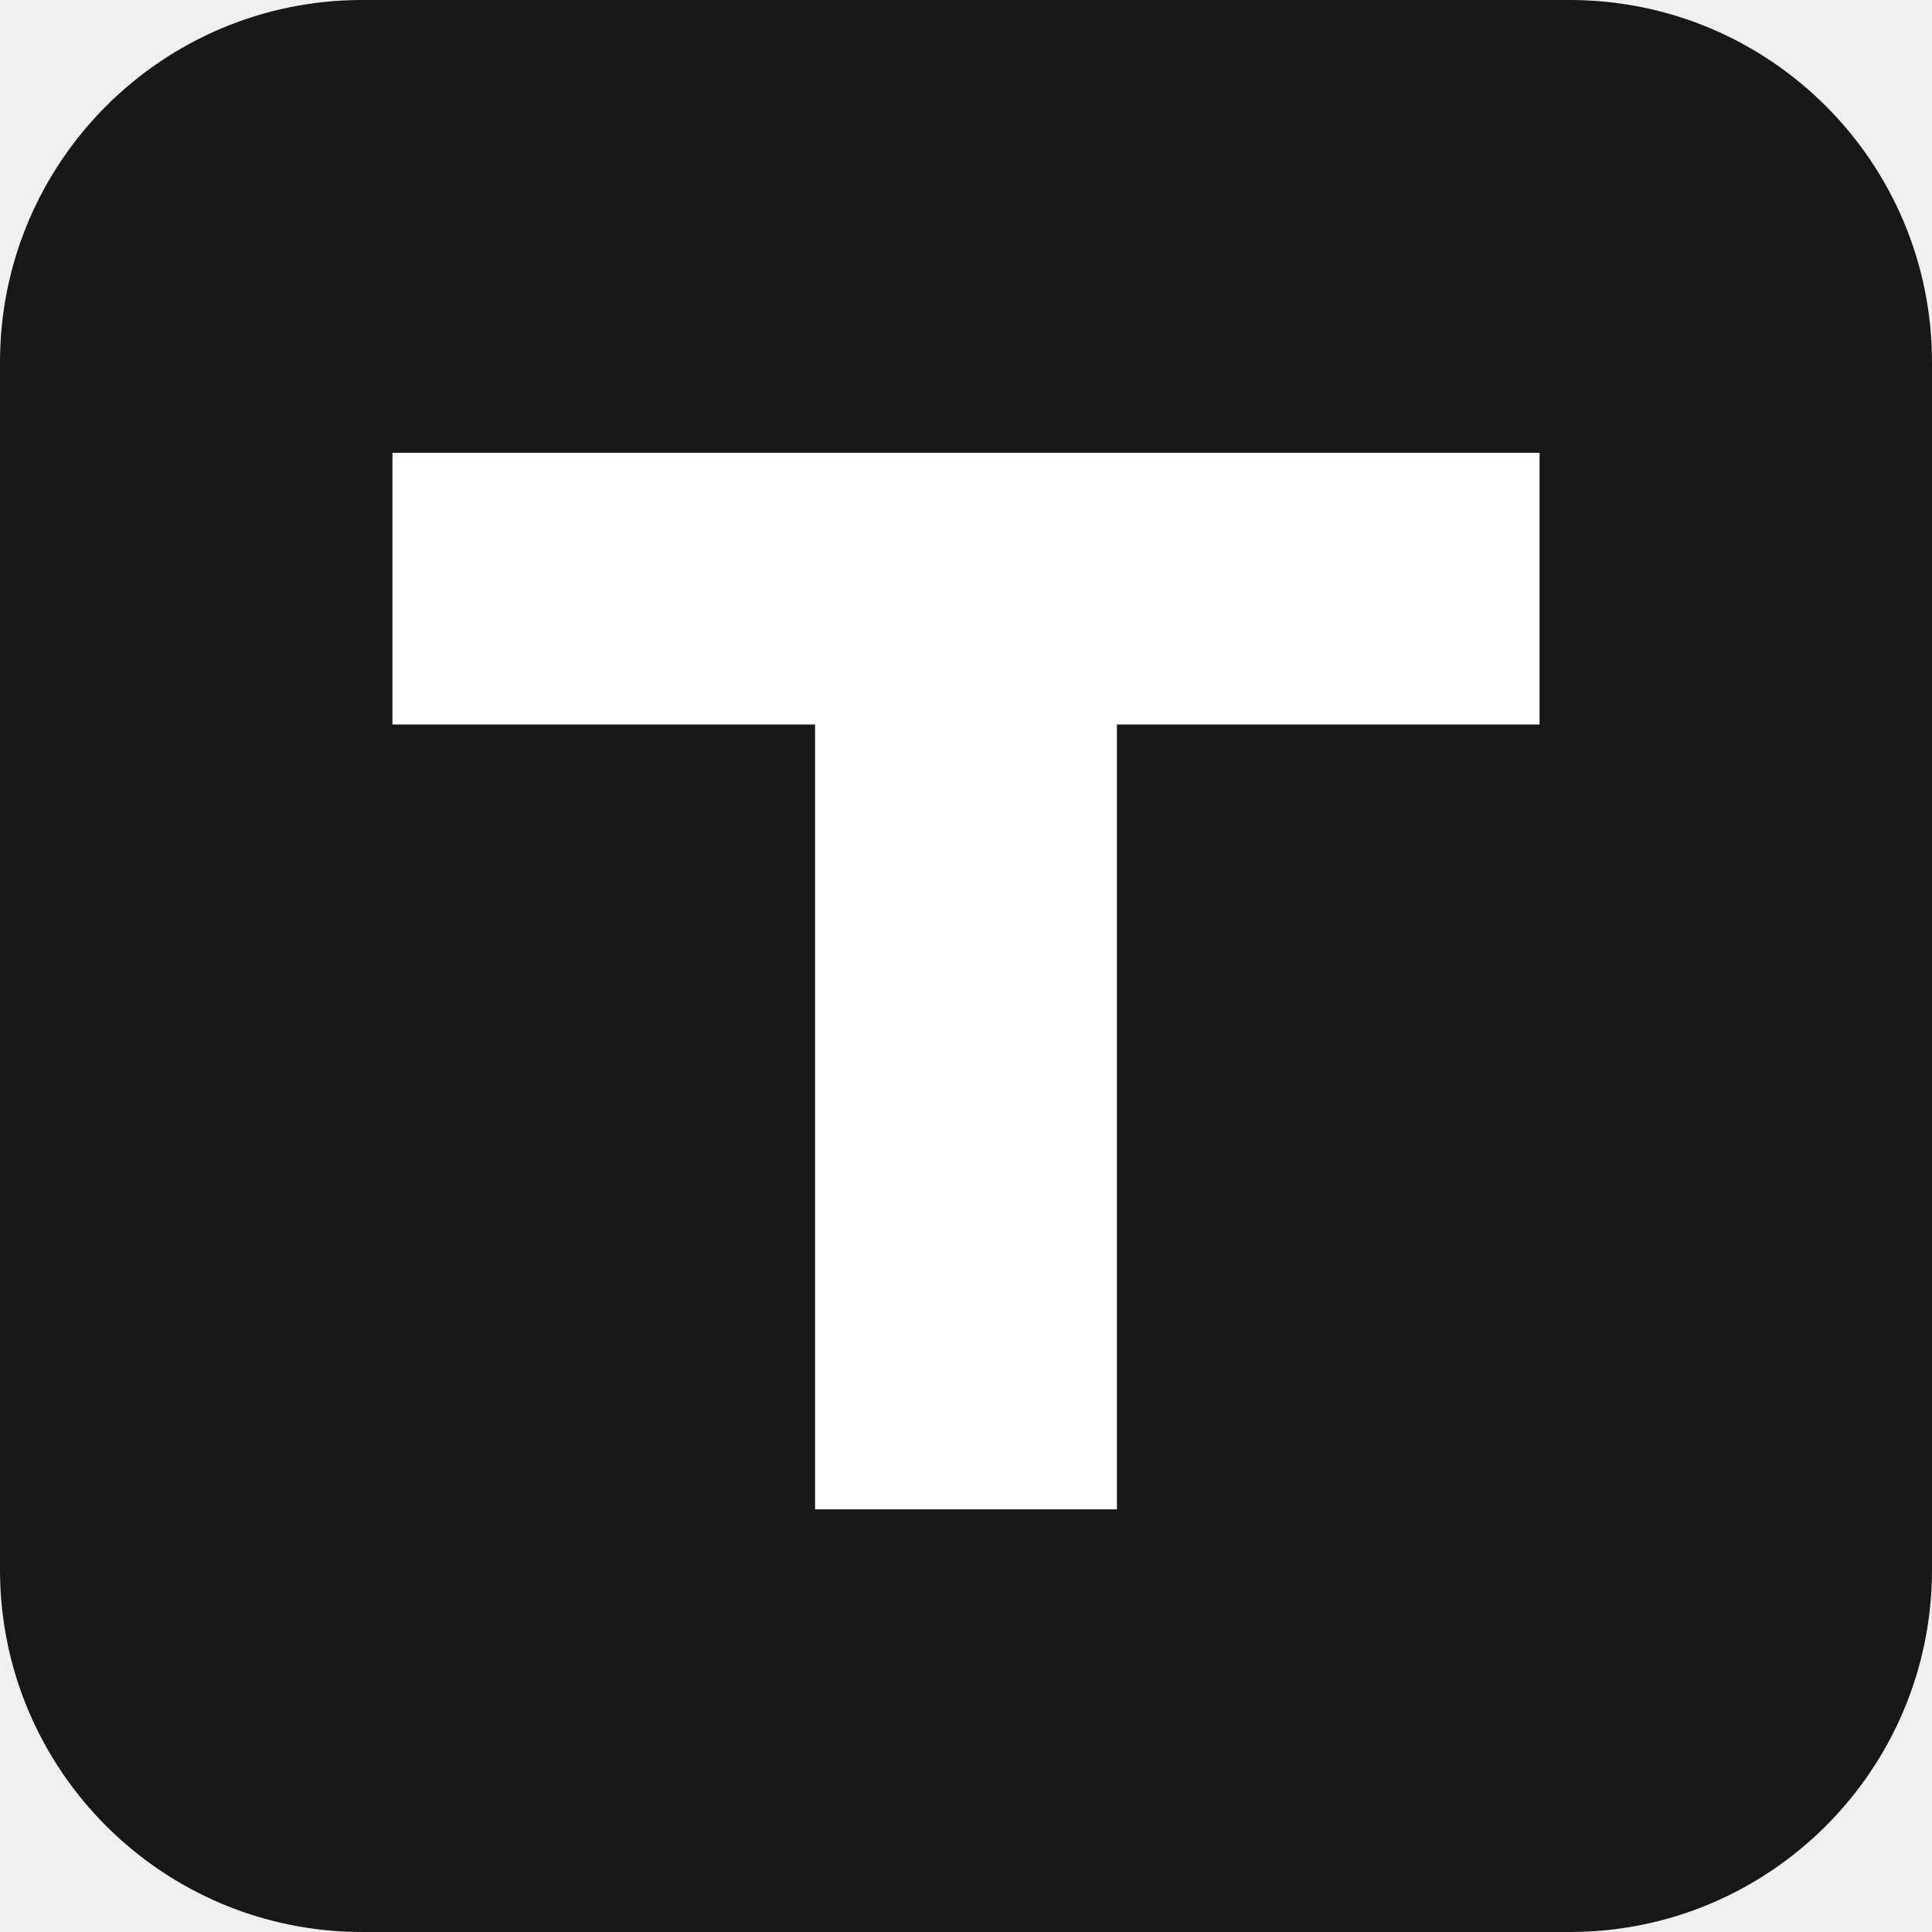
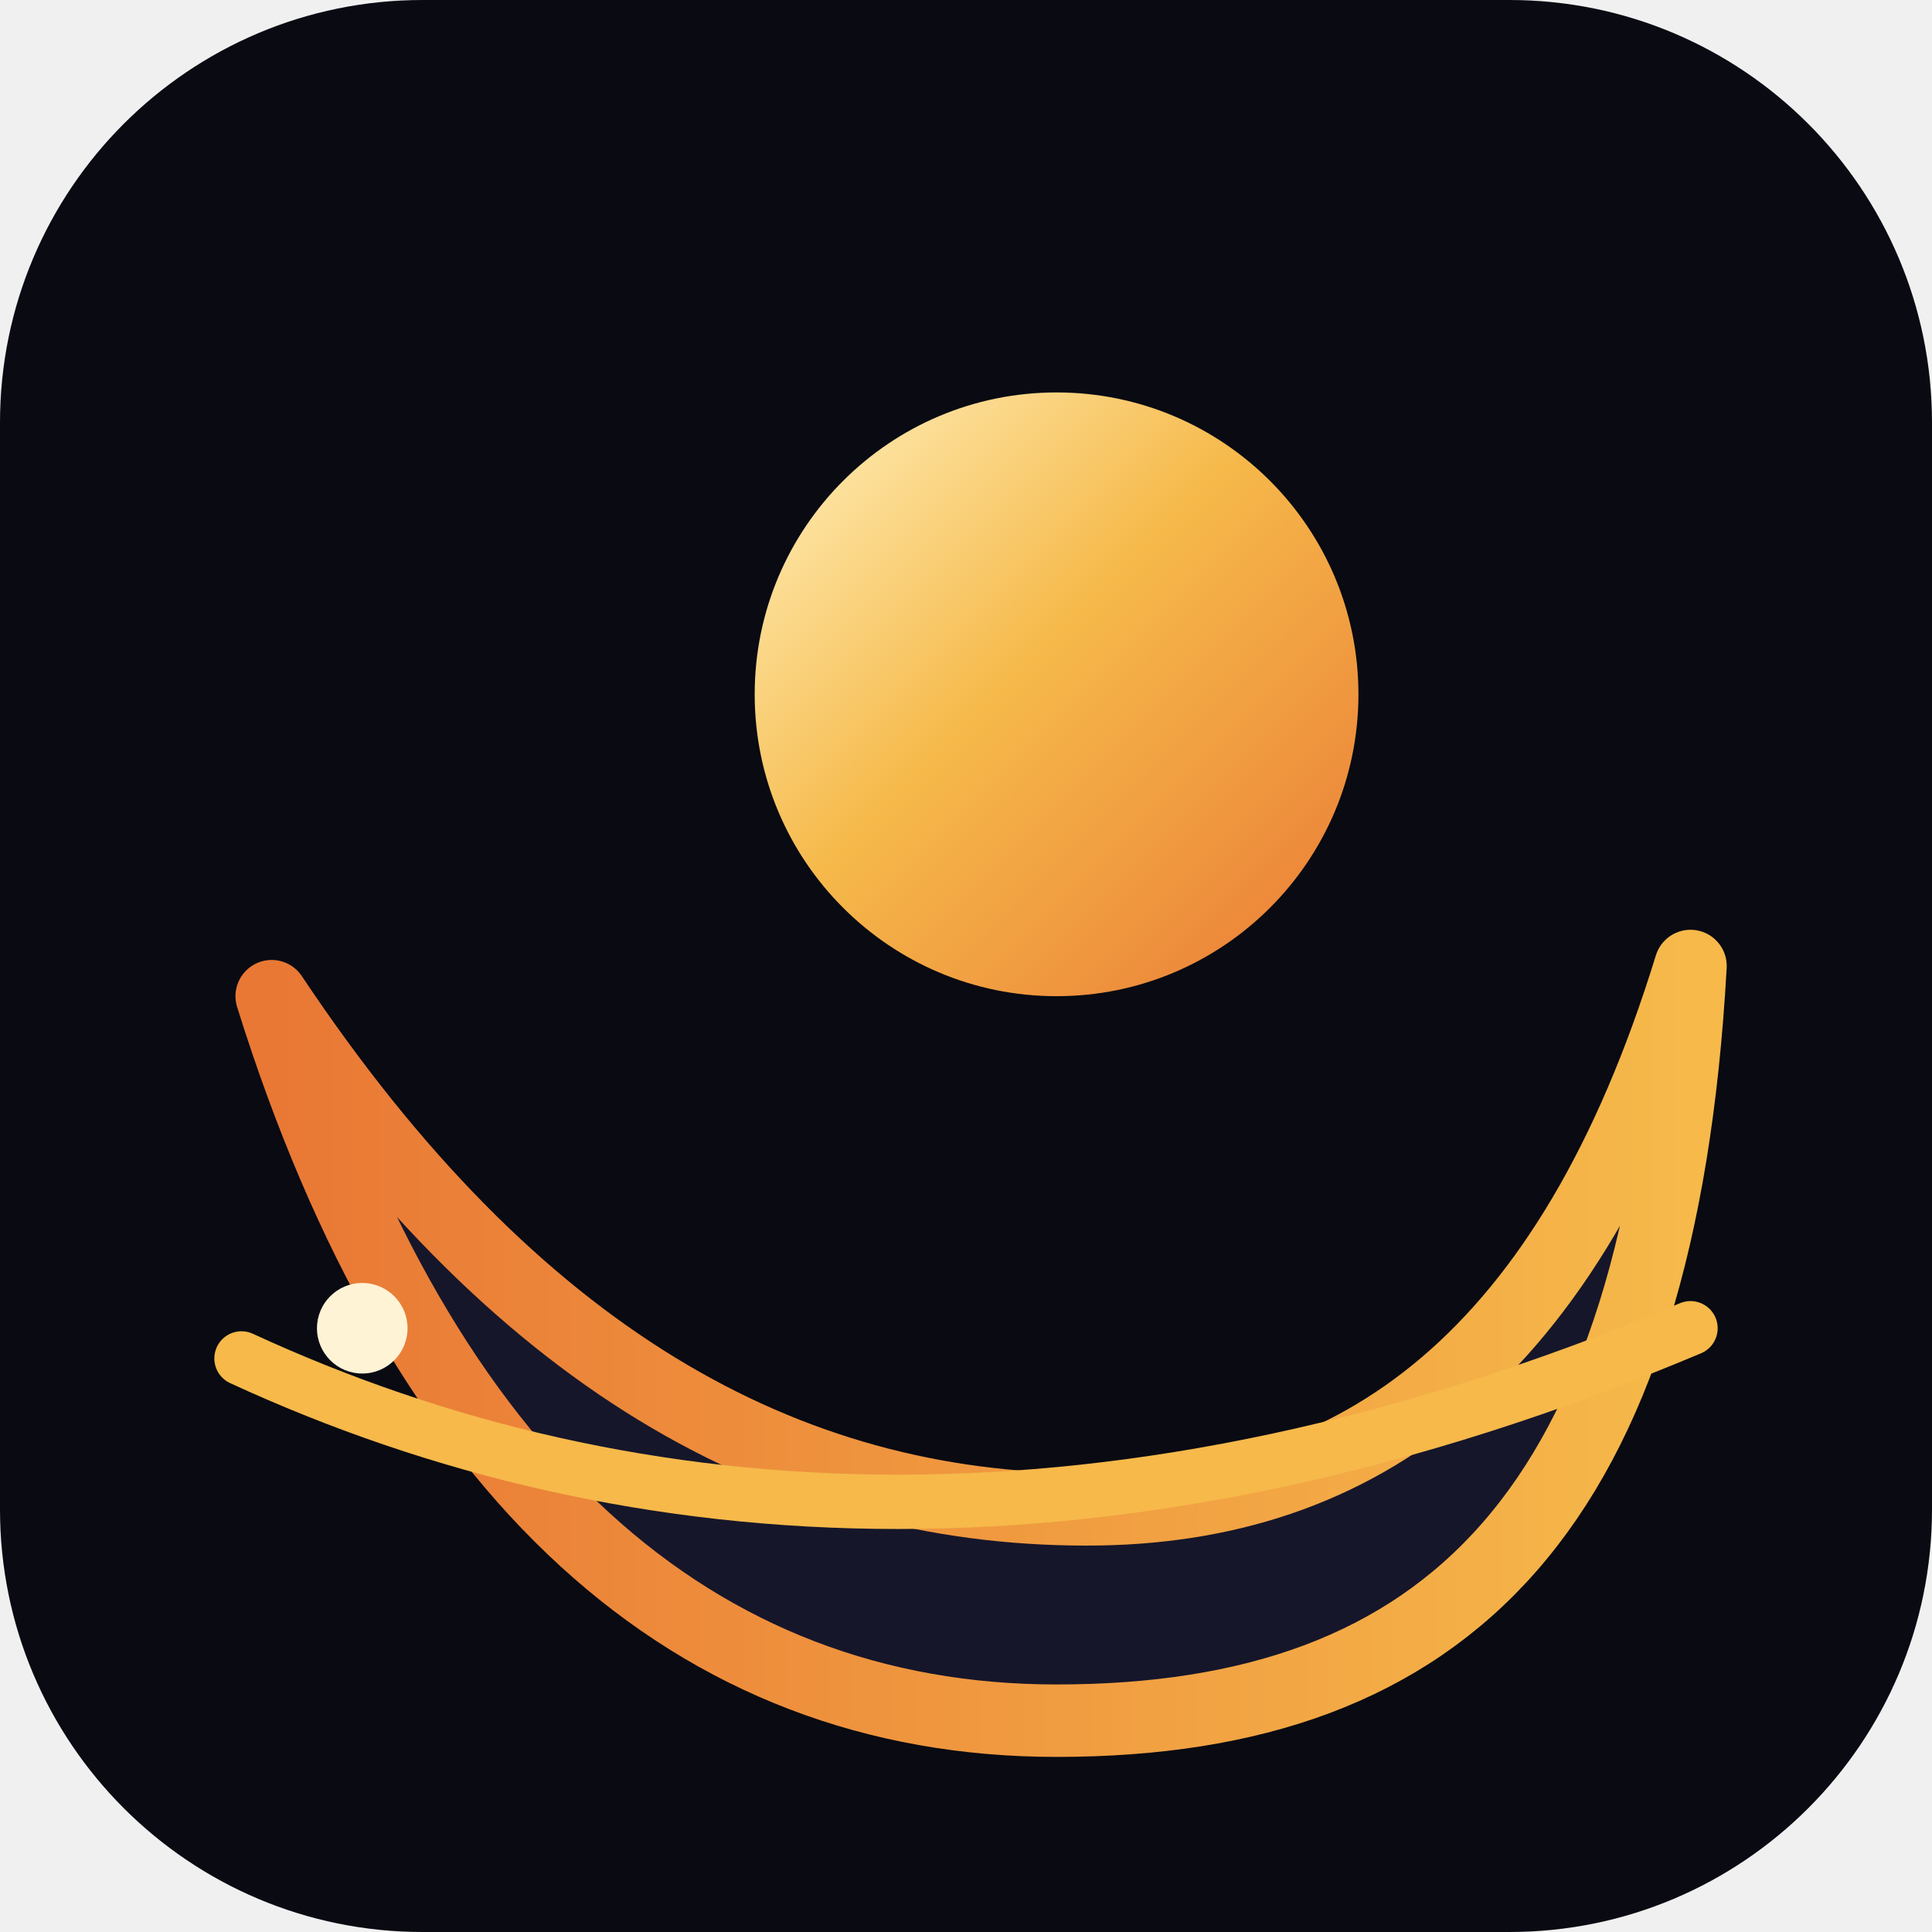
<svg xmlns="http://www.w3.org/2000/svg" viewBox="0 0 64 64">
-   <rect width="64" height="64" rx="12" fill="#171717" />
-   <path d="M13 15h38v9H37v26H27V24H13z" fill="#fff" />
+   <defs>
+     <linearGradient id="sun" x1="0" x2="1" y1="0" y2="1">
+       <stop offset="0" stop-color="#fff3c2" />
+       <stop offset="0.45" stop-color="#f6b94a" />
+       <stop offset="1" stop-color="#e97835" />
+     </linearGradient>
+     <linearGradient id="wake" x1="0" x2="1">
+       <stop offset="0" stop-color="#e97835" />
+       <stop offset="1" stop-color="#f6b94a" />
+     </linearGradient>
+   </defs>
+   <rect width="64" height="64" rx="14" fill="#090a12" />
+   <circle cx="35" cy="23" r="10" fill="url(#sun)" />
+   <path d="M9 33c8 12 17 17 27 17 9 0 16-5 20-18-1 18-8 25-21 25-12 0-21-8-26-24Z" fill="#16162a" stroke="url(#wake)" stroke-linejoin="round" stroke-width="2.4" />
+   <path d="M8 45c13 6 29 7 48-1" fill="none" stroke="#f6b94a" stroke-linecap="round" stroke-width="1.8" />
+   <circle cx="12" cy="44" r="1.5" fill="#fff3d6" />
</svg>
